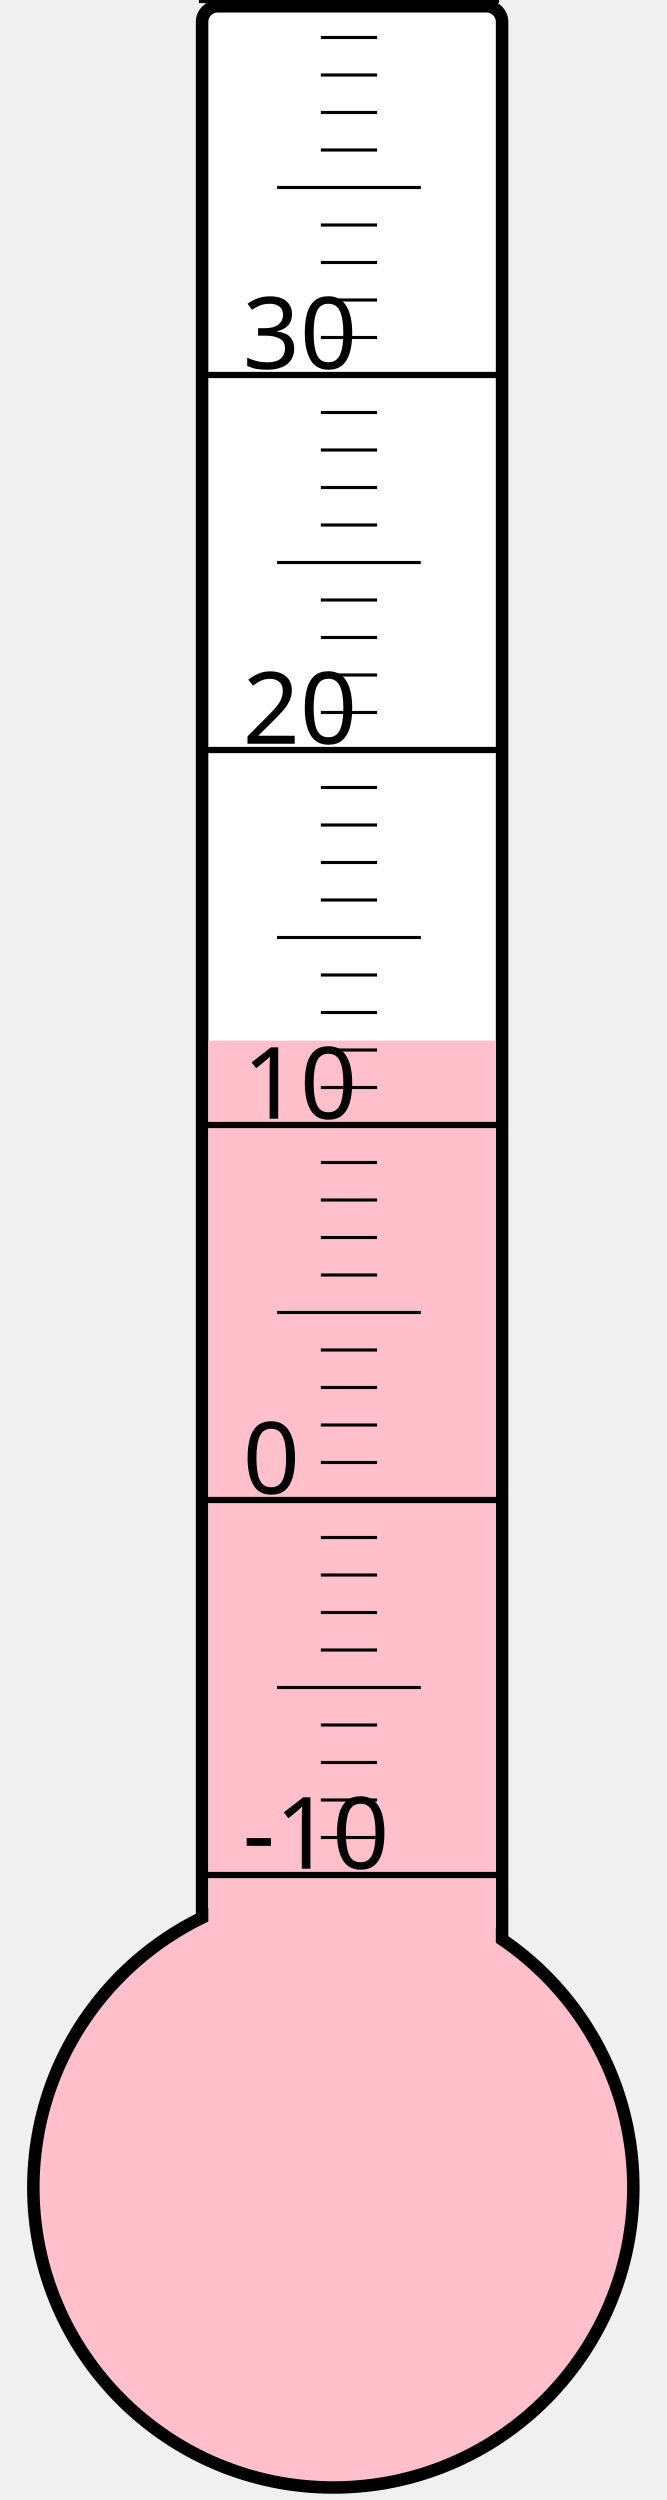
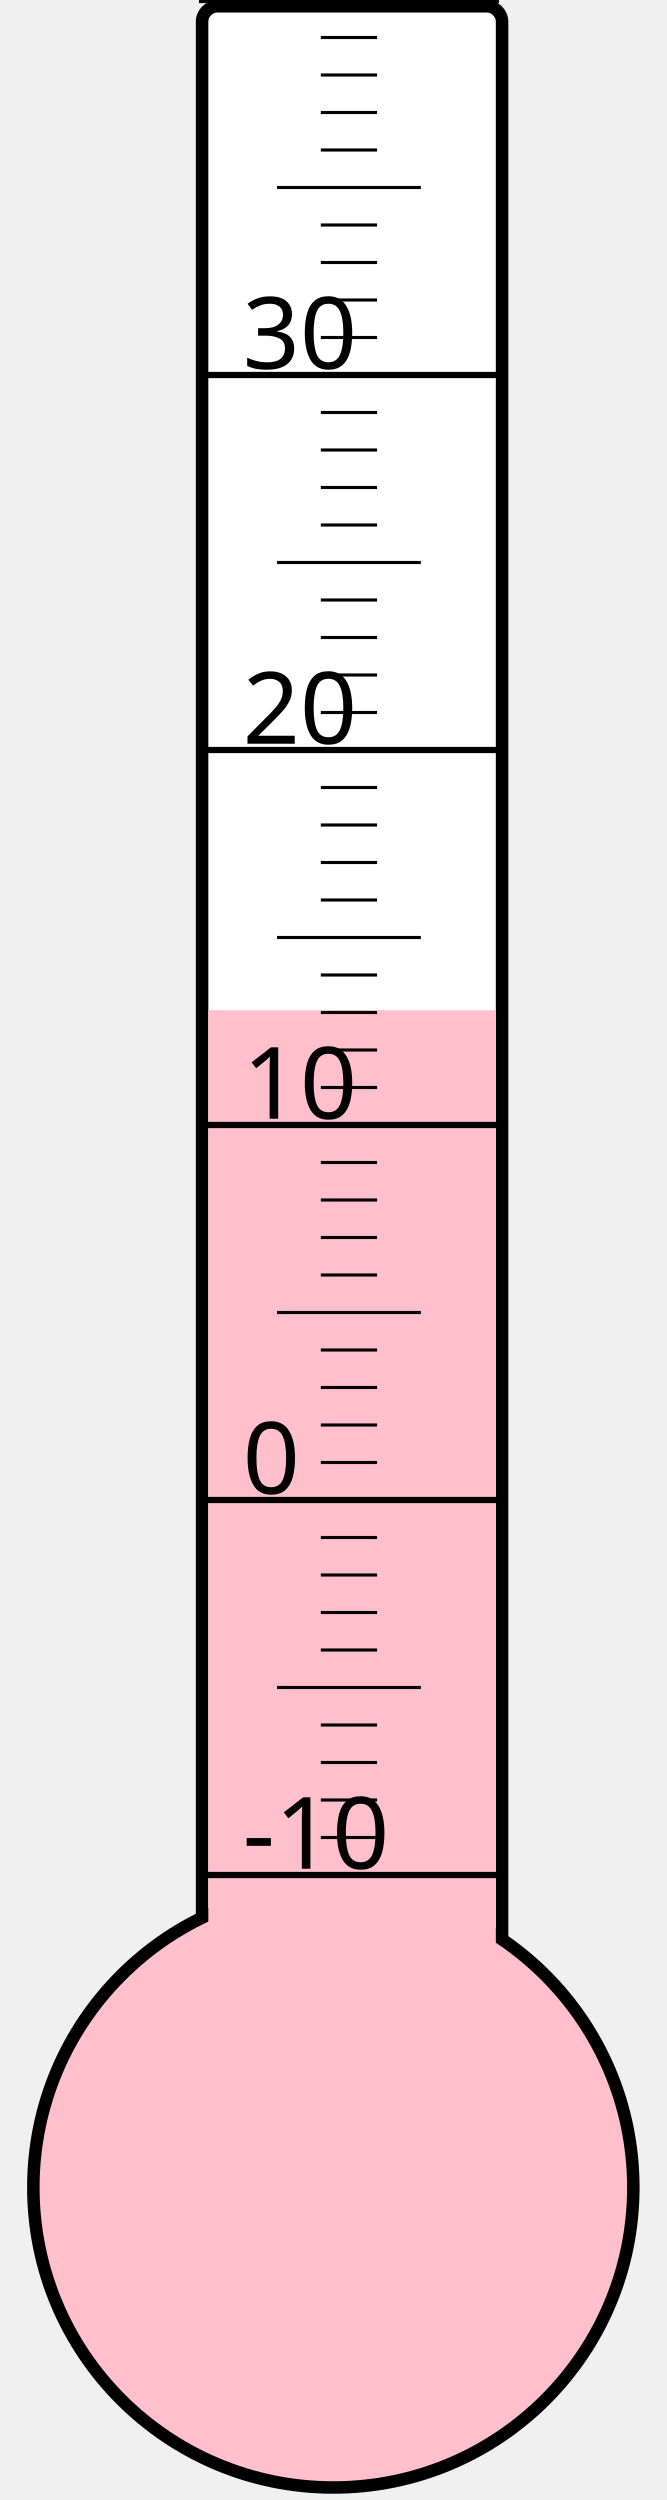
<svg xmlns="http://www.w3.org/2000/svg" width="40px" height="150px" viewBox="0 0 200 800">
  <rect width="200" height="800" x="0" y="0" style="fill: #ffffeb; fill-opacity: 0;" />
  <rect width="96" height="680" x="58" y="2" rx="5" ry="5" style="fill: white; fill-opacity: 1; stroke: black; stroke-width: 4;" />
  <circle cx="100" cy="700" r="96" style="fill: pink; stroke: black; stroke-width: 4;" />
-   <rect width="92" height="367.0" x="60" y="333.0" style="fill: pink; fill-opacity: 1; stroke-width: 0;" />
+   <rect width="92" height="376.75" x="60" y="323.25" style="fill: pink; fill-opacity: 1; stroke-width: 0;" />
  <text x="71" y="598" style="font-family: sans-serif; font-size: 24pt;">-10</text>
  <text x="71" y="478" style="font-family: sans-serif; font-size: 24pt;">0</text>
  <text x="71" y="358" style="font-family: sans-serif; font-size: 24pt;">10</text>
  <text x="71" y="238" style="font-family: sans-serif; font-size: 24pt;">20</text>
  <text x="71" y="118" style="font-family: sans-serif; font-size: 24pt;">30</text>
  <g style="stroke: black;">
    <line x1="57" y1="600" x2="153" y2="600" style="stroke-width: 2;" />
    <line x1="96" y1="588" x2="114" y2="588" style="stroke-width: 1;" />
    <line x1="96" y1="576" x2="114" y2="576" style="stroke-width: 1;" />
    <line x1="96" y1="564" x2="114" y2="564" style="stroke-width: 1;" />
    <line x1="96" y1="552" x2="114" y2="552" style="stroke-width: 1;" />
    <line x1="82" y1="540" x2="128" y2="540" style="stroke-width: 1;" />
    <line x1="96" y1="528" x2="114" y2="528" style="stroke-width: 1;" />
    <line x1="96" y1="516" x2="114" y2="516" style="stroke-width: 1;" />
    <line x1="96" y1="504" x2="114" y2="504" style="stroke-width: 1;" />
    <line x1="96" y1="492" x2="114" y2="492" style="stroke-width: 1;" />
    <line x1="57" y1="480" x2="153" y2="480" style="stroke-width: 2;" />
    <line x1="96" y1="468" x2="114" y2="468" style="stroke-width: 1;" />
    <line x1="96" y1="456" x2="114" y2="456" style="stroke-width: 1;" />
    <line x1="96" y1="444" x2="114" y2="444" style="stroke-width: 1;" />
    <line x1="96" y1="432" x2="114" y2="432" style="stroke-width: 1;" />
    <line x1="82" y1="420" x2="128" y2="420" style="stroke-width: 1;" />
    <line x1="96" y1="408" x2="114" y2="408" style="stroke-width: 1;" />
    <line x1="96" y1="396" x2="114" y2="396" style="stroke-width: 1;" />
    <line x1="96" y1="384" x2="114" y2="384" style="stroke-width: 1;" />
    <line x1="96" y1="372" x2="114" y2="372" style="stroke-width: 1;" />
    <line x1="57" y1="360" x2="153" y2="360" style="stroke-width: 2;" />
    <line x1="96" y1="348" x2="114" y2="348" style="stroke-width: 1;" />
    <line x1="96" y1="336" x2="114" y2="336" style="stroke-width: 1;" />
    <line x1="96" y1="324" x2="114" y2="324" style="stroke-width: 1;" />
    <line x1="96" y1="312" x2="114" y2="312" style="stroke-width: 1;" />
    <line x1="82" y1="300" x2="128" y2="300" style="stroke-width: 1;" />
    <line x1="96" y1="288" x2="114" y2="288" style="stroke-width: 1;" />
    <line x1="96" y1="276" x2="114" y2="276" style="stroke-width: 1;" />
    <line x1="96" y1="264" x2="114" y2="264" style="stroke-width: 1;" />
    <line x1="96" y1="252" x2="114" y2="252" style="stroke-width: 1;" />
    <line x1="57" y1="240" x2="153" y2="240" style="stroke-width: 2;" />
    <line x1="96" y1="228" x2="114" y2="228" style="stroke-width: 1;" />
    <line x1="96" y1="216" x2="114" y2="216" style="stroke-width: 1;" />
    <line x1="96" y1="204" x2="114" y2="204" style="stroke-width: 1;" />
    <line x1="96" y1="192" x2="114" y2="192" style="stroke-width: 1;" />
    <line x1="82" y1="180" x2="128" y2="180" style="stroke-width: 1;" />
    <line x1="96" y1="168" x2="114" y2="168" style="stroke-width: 1;" />
    <line x1="96" y1="156" x2="114" y2="156" style="stroke-width: 1;" />
    <line x1="96" y1="144" x2="114" y2="144" style="stroke-width: 1;" />
    <line x1="96" y1="132" x2="114" y2="132" style="stroke-width: 1;" />
    <line x1="57" y1="120" x2="153" y2="120" style="stroke-width: 2;" />
    <line x1="96" y1="108" x2="114" y2="108" style="stroke-width: 1;" />
    <line x1="96" y1="96" x2="114" y2="96" style="stroke-width: 1;" />
    <line x1="96" y1="84" x2="114" y2="84" style="stroke-width: 1;" />
    <line x1="96" y1="72" x2="114" y2="72" style="stroke-width: 1;" />
    <line x1="82" y1="60" x2="128" y2="60" style="stroke-width: 1;" />
    <line x1="96" y1="48" x2="114" y2="48" style="stroke-width: 1;" />
    <line x1="96" y1="36" x2="114" y2="36" style="stroke-width: 1;" />
    <line x1="96" y1="24" x2="114" y2="24" style="stroke-width: 1;" />
    <line x1="96" y1="12" x2="114" y2="12" style="stroke-width: 1;" />
    <line x1="57" y1="0" x2="153" y2="0" style="stroke-width: 2;" />
  </g>
</svg>
